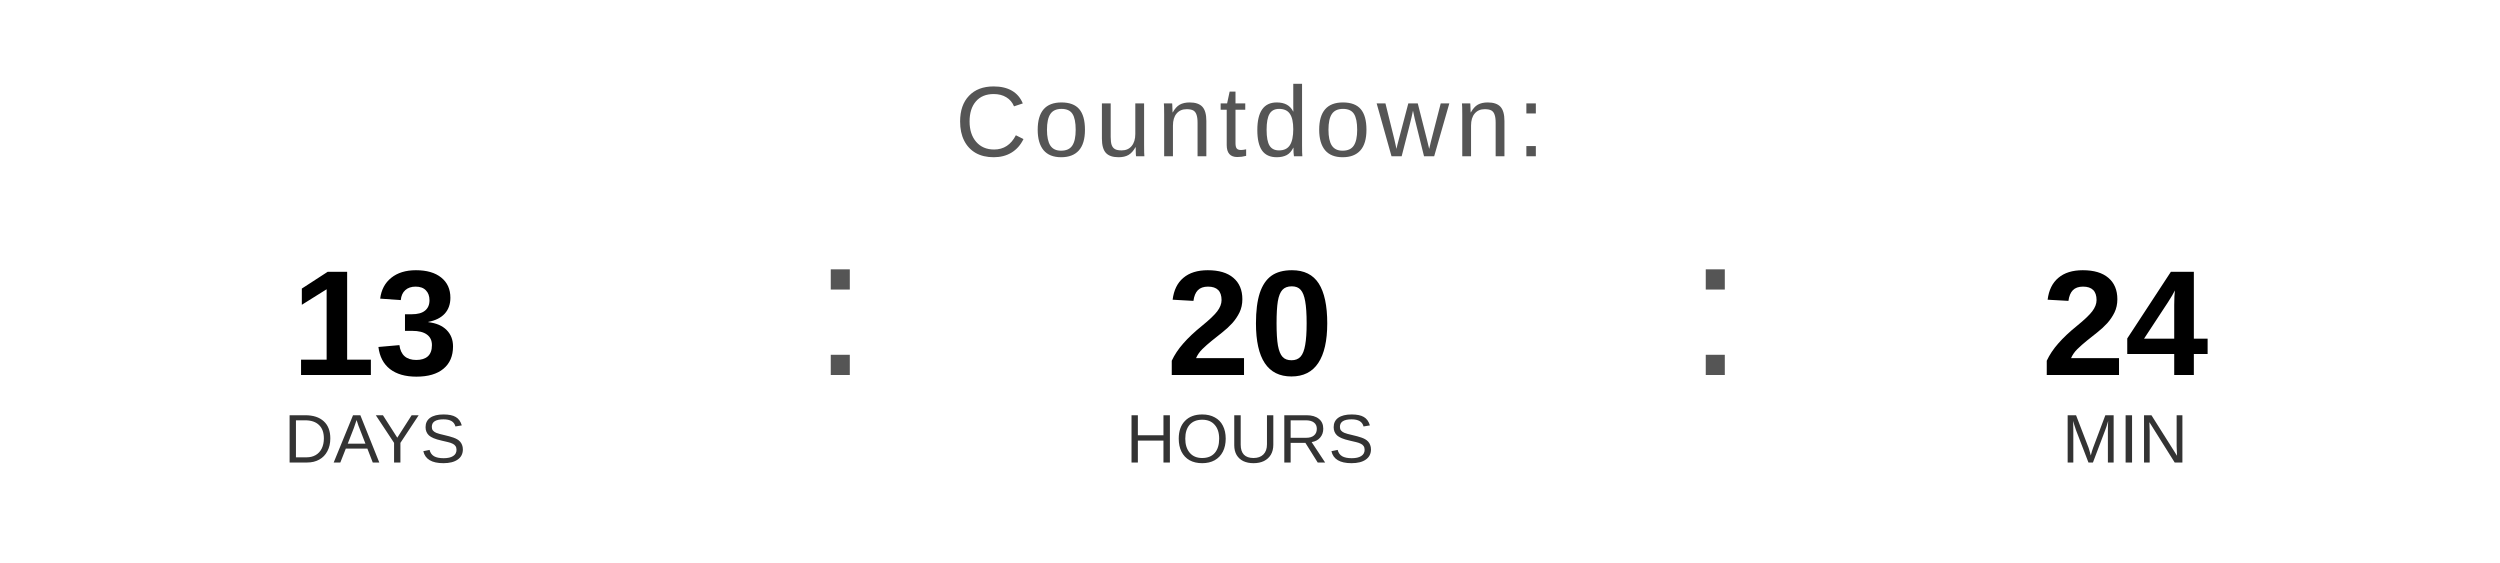
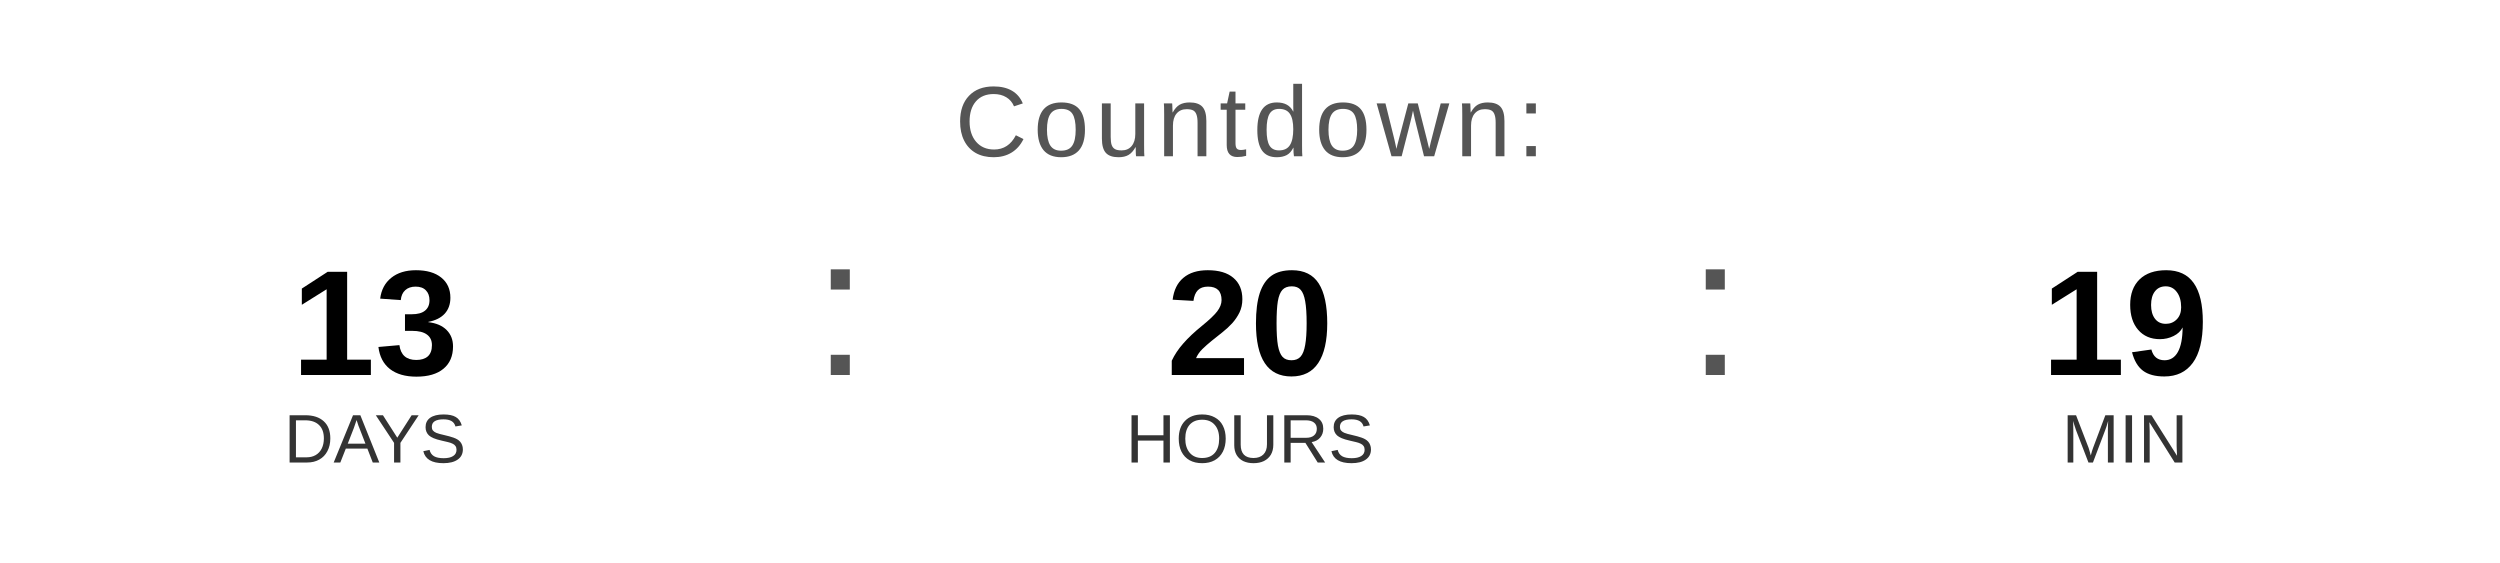
<svg xmlns="http://www.w3.org/2000/svg" width="400" height="90" viewBox="0 0 400 90">
  <text x="200" y="25" font-family="Arial, Helvetica, sans-serif" font-size="16" fill="#555555" text-anchor="middle" letter-spacing="1">
    Countdown:
  </text>
  <text x="60" y="60" font-family="Arial, Helvetica, sans-serif" font-size="24" font-weight="bold" fill="#000000" text-anchor="middle">13</text>
  <text x="60" y="74" font-family="Arial, Helvetica, sans-serif" font-size="11" fill="#333333" text-anchor="middle">DAYS</text>
  <text x="130" y="60" font-family="Arial, sans-serif" font-size="32" fill="#555555">:</text>
  <text x="200" y="60" font-family="Arial, Helvetica, sans-serif" font-size="24" font-weight="bold" fill="#000000" text-anchor="middle">20</text>
  <text x="200" y="74" font-family="Arial, Helvetica, sans-serif" font-size="11" fill="#333333" text-anchor="middle">HOURS</text>
  <text x="270" y="60" font-family="Arial, sans-serif" font-size="32" fill="#555555">:</text>
-   <text x="340" y="60" font-family="Arial, Helvetica, sans-serif" font-size="24" font-weight="bold" fill="#000000" text-anchor="middle">24</text>
+   <text x="340" y="60" font-family="Arial, Helvetica, sans-serif" font-size="24" font-weight="bold" fill="#000000" text-anchor="middle">19</text>
  <text x="340" y="74" font-family="Arial, Helvetica, sans-serif" font-size="11" fill="#333333" text-anchor="middle">MIN</text>
</svg>
